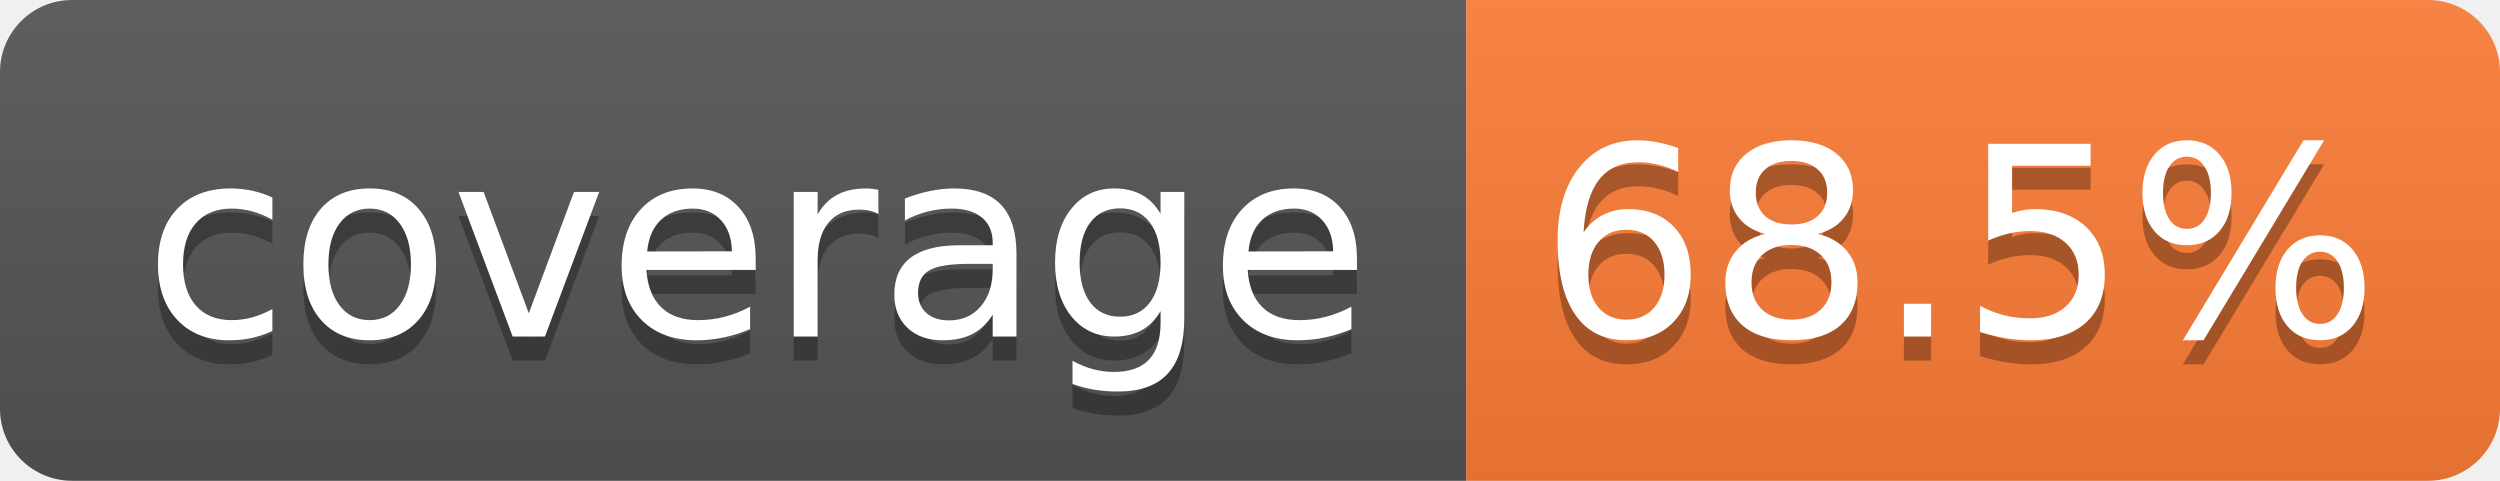
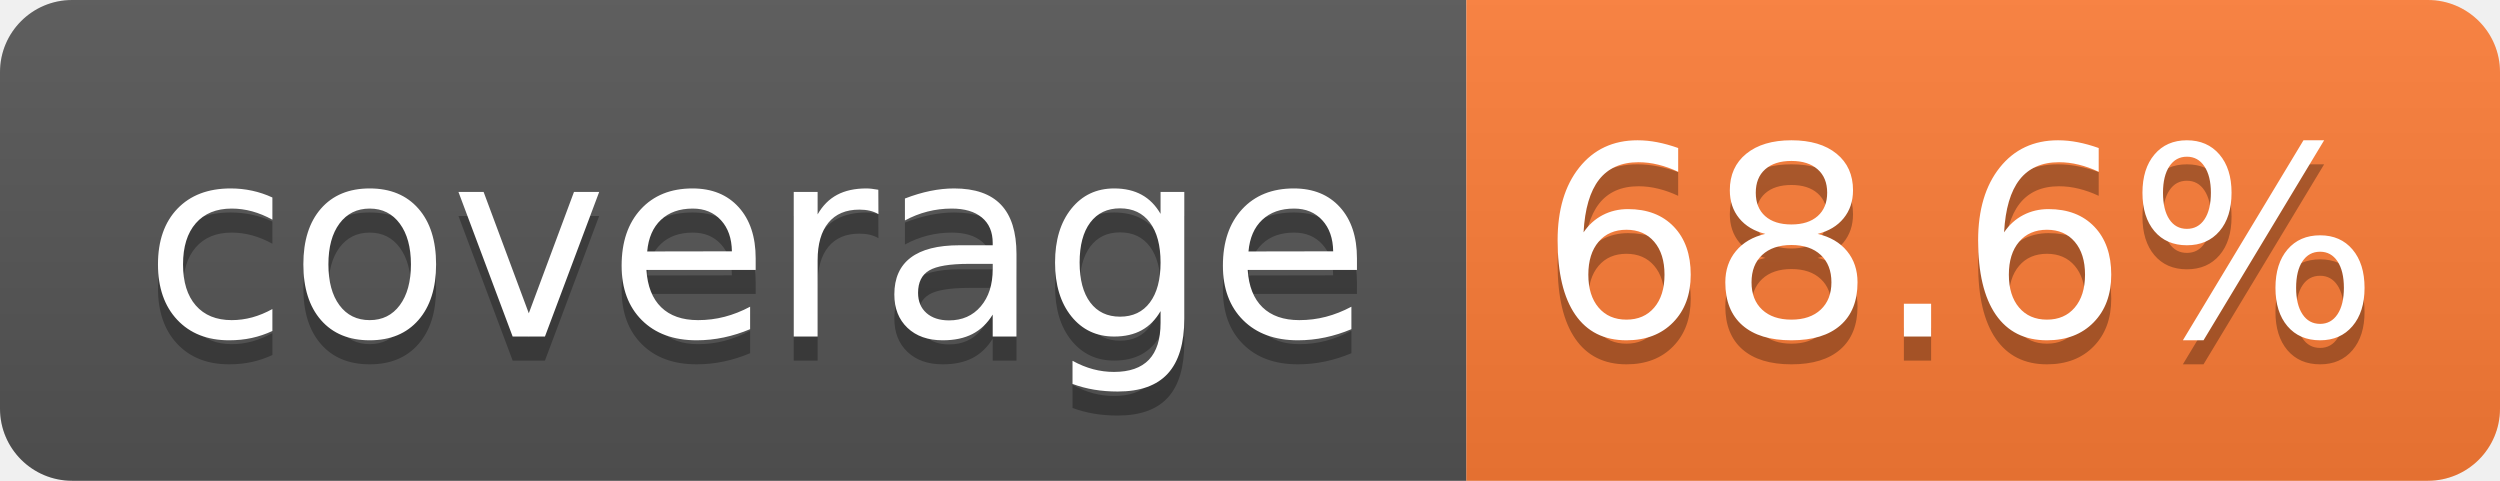
- <svg xmlns="http://www.w3.org/2000/svg" width="104" height="20" role="img" aria-label="coverage: 68.5%">
+ <svg xmlns="http://www.w3.org/2000/svg" width="104" height="20" role="img" aria-label="coverage: 68.6%">
  <linearGradient id="s" x2="0" y2="100%">
    <stop offset="0" stop-color="#bbb" stop-opacity=".1" />
    <stop offset="1" stop-opacity=".1" />
  </linearGradient>
  <clipPath id="r">
    <rect width="104" height="20" rx="3" fill="#fff" />
  </clipPath>
  <g clip-path="url(#r)">
    <rect width="61" height="20" fill="#555" />
    <rect x="61" width="43" height="20" fill="#fe7d37" />
    <rect width="104" height="20" fill="url(#s)" />
  </g>
  <g fill="#fff" text-anchor="middle" font-family="Verdana,Geneva,DejaVu Sans,sans-serif" text-rendering="geometricPrecision" font-size="110">
    <text aria-hidden="true" x="315" y="150" fill="#010101" fill-opacity=".3" transform="scale(.1)" textLength="510">coverage</text>
    <text x="315" y="140" transform="scale(.1)" fill="#fff" textLength="510">coverage</text>
-     <text aria-hidden="true" x="815" y="150" fill="#010101" fill-opacity=".3" transform="scale(.1)" textLength="330">68.5%</text>
-     <text x="815" y="140" transform="scale(.1)" fill="#fff" textLength="330">68.5%</text>
+     <text aria-hidden="true" x="815" y="150" fill="#010101" fill-opacity=".3" transform="scale(.1)" textLength="330">68.6%</text>
+     <text x="815" y="140" transform="scale(.1)" fill="#fff" textLength="330">68.6%</text>
  </g>
</svg>
